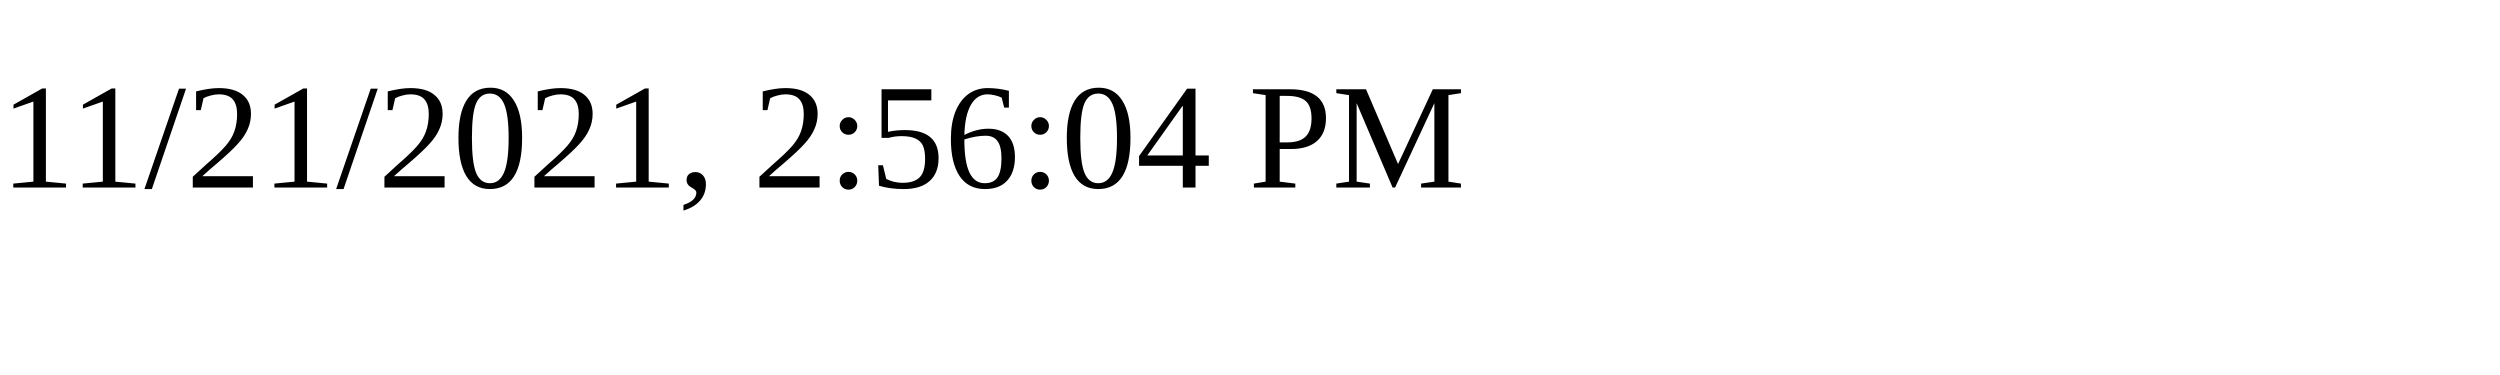
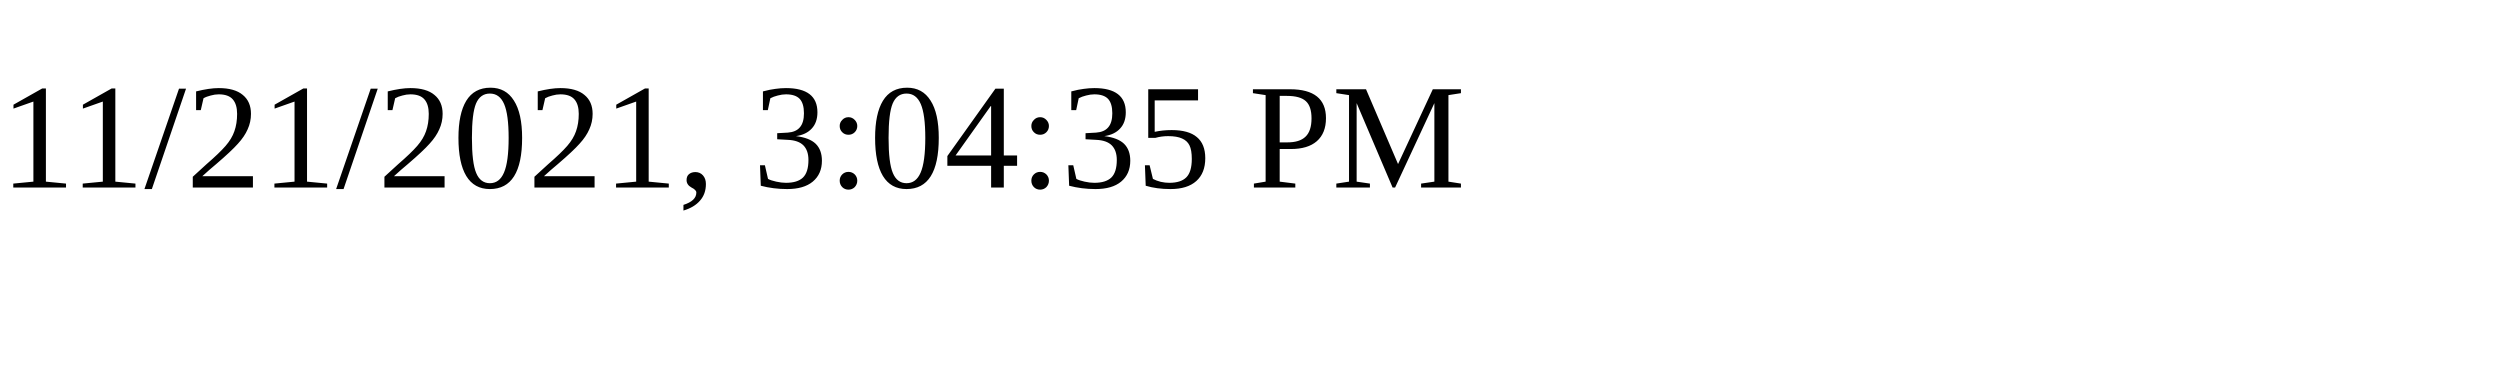
<svg xmlns="http://www.w3.org/2000/svg" height="30" width="200">
-   <text x="0" y="15">11/21/2021, 2:56:04 PM</text>
+   <text x="0" y="15">11/21/2021, 3:04:35 PM</text>
</svg>
